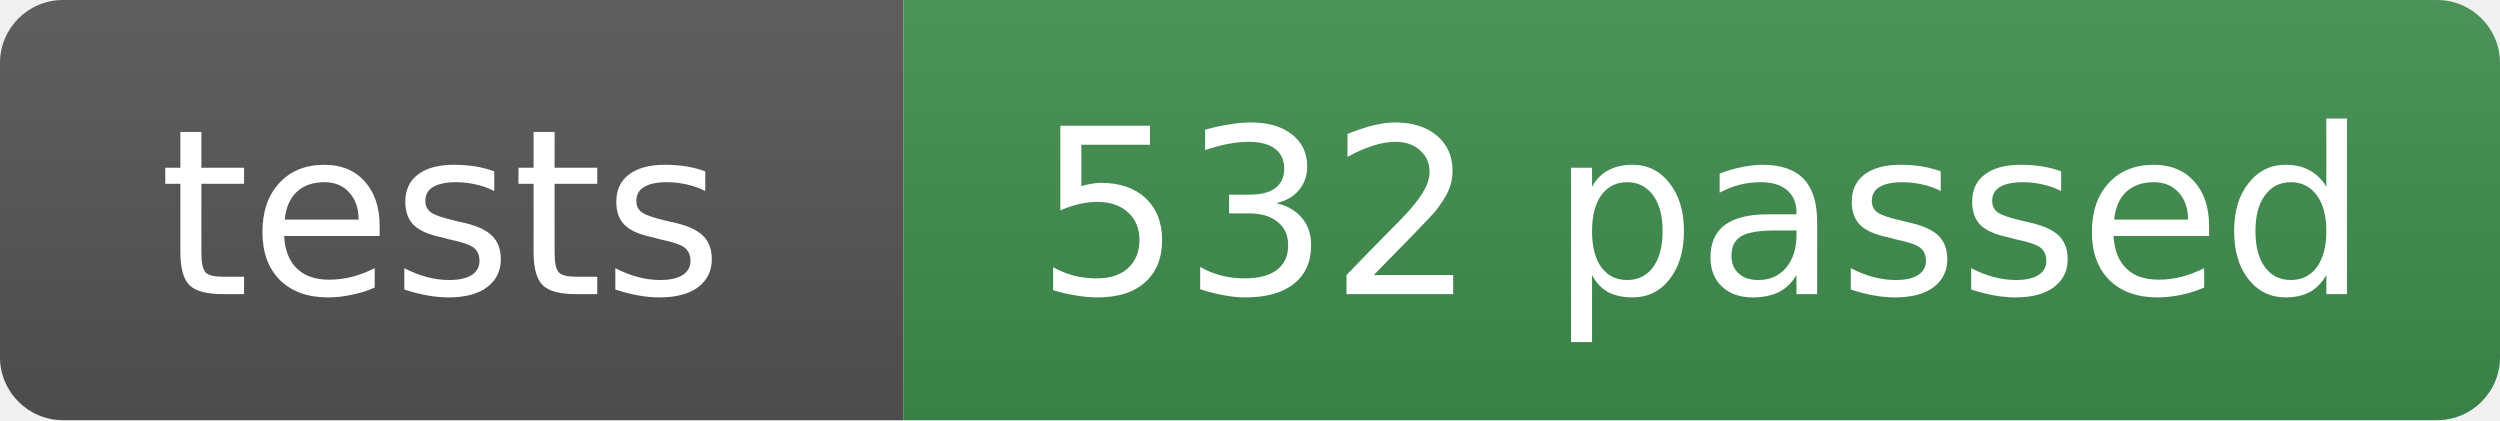
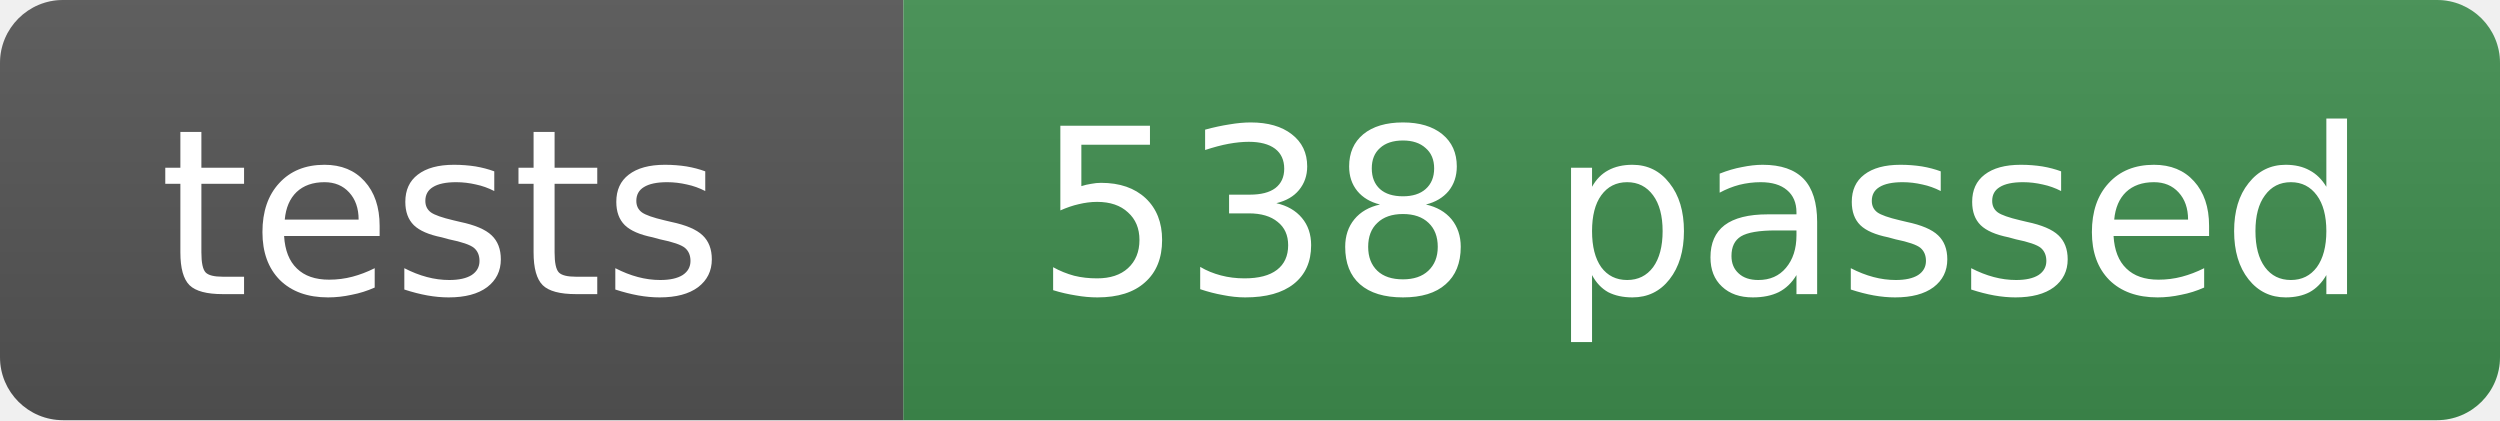
- <svg xmlns="http://www.w3.org/2000/svg" width="119" height="20" role="img" aria-label="tests: 532 passed">
+ <svg xmlns="http://www.w3.org/2000/svg" width="119" height="20" role="img" aria-label="tests: 538 passed">
  <linearGradient id="s" x2="0" y2="100%">
    <stop offset="0" stop-color="#bbb" stop-opacity=".1" />
    <stop offset="1" stop-opacity=".1" />
  </linearGradient>
  <clipPath id="r">
    <rect width="119" height="20" rx="3" fill="#fff" />
  </clipPath>
  <g clip-path="url(#r)">
    <rect width="43" height="20" fill="#555" />
    <rect x="43" width="76" height="20" fill="#3f8f4f" />
    <rect width="119" height="20" fill="url(#s)" />
  </g>
  <g fill="#fff" text-anchor="middle" font-family="Verdana,Geneva,DejaVu Sans,sans-serif" font-size="11">
    <text x="21" y="14">tests</text>
-     <text x="81" y="14">532 passed</text>
+     <text x="81" y="14">538 passed</text>
  </g>
</svg>
